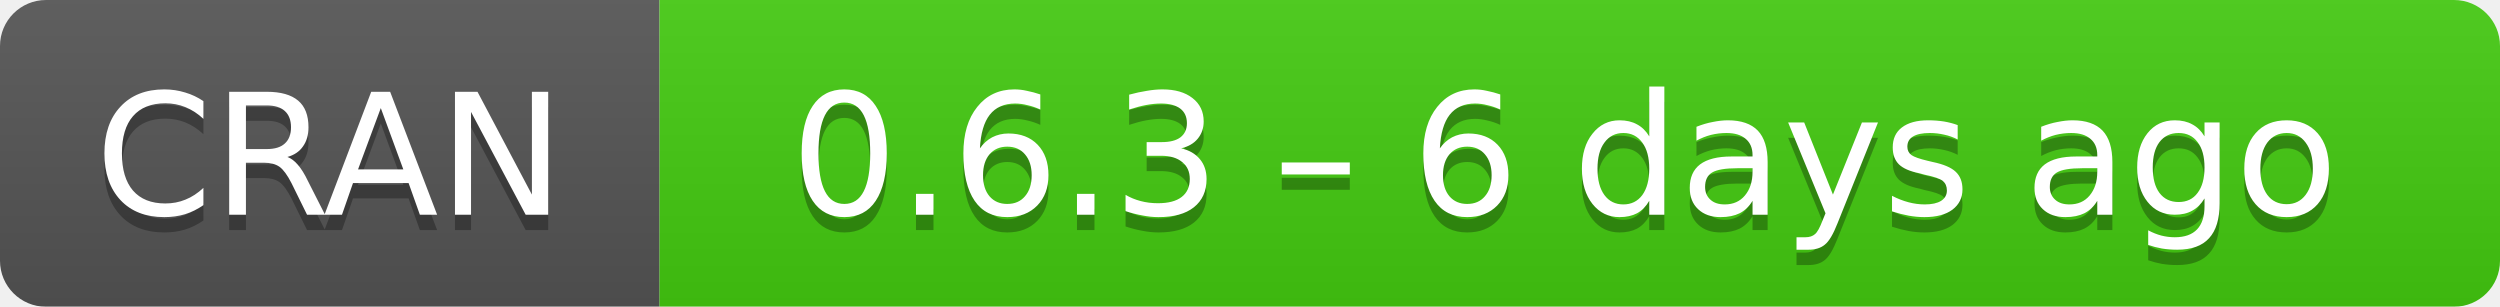
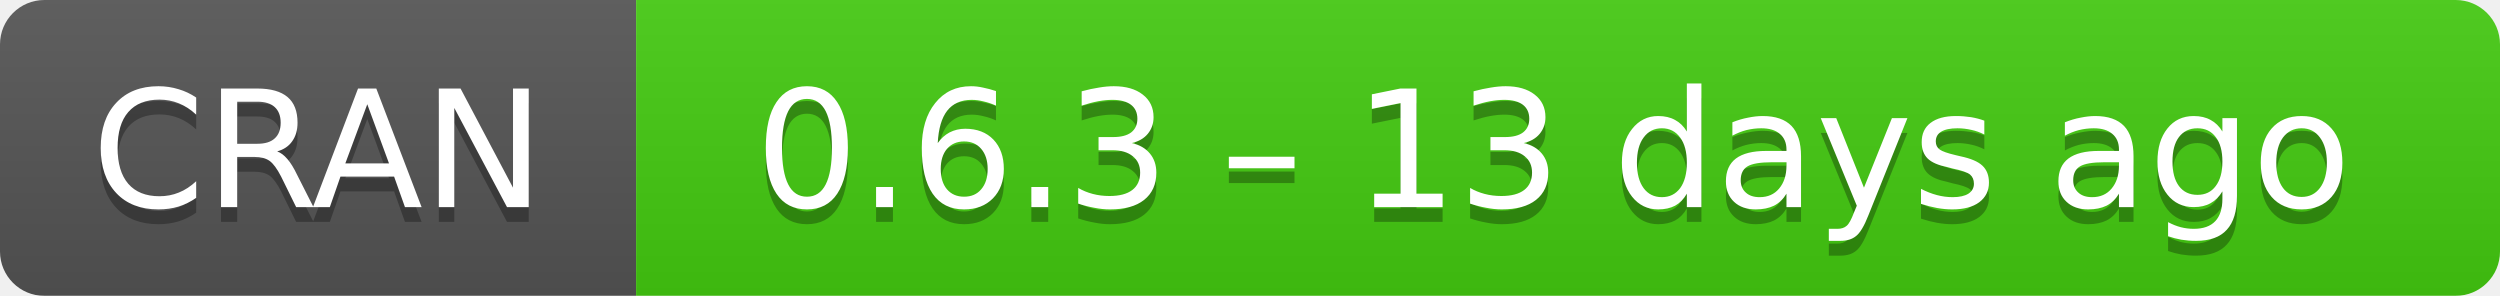
- <svg xmlns="http://www.w3.org/2000/svg" width="163" height="20" aria-label="CRAN 0.6.3 – 6 days ago">
+ <svg xmlns="http://www.w3.org/2000/svg" width="169" height="20" aria-label="CRAN 0.6.3 – 13 days ago">
  <linearGradient id="b" x2="0" y2="100%">
    <stop offset="0" stop-color="#bbb" stop-opacity=".1" />
    <stop offset="1" stop-opacity=".1" />
  </linearGradient>
  <mask id="a">
-     <rect width="163" height="20" rx="3" fill="#fff" />
+     <rect width="169" height="20" rx="3" fill="#fff" />
  </mask>
  <g mask="url(#a)">
    <path fill="#555" d="M0 0h43v20H0z" />
-     <path fill="#4c1" d="M43 0h141v20H43z" />
-     <path fill="url(#b)" d="M0 0h163v20H0z" />
+     <path fill="#4c1" d="M43 0h147v20H43z" />
+     <path fill="url(#b)" d="M0 0h169v20H0z" />
  </g>
  <g fill="#fff" text-anchor="middle" font-family="DejaVu Sans,Verdana,Geneva,sans-serif" font-size="11">
    <text x="21.5" y="15" fill="#010101" fill-opacity=".3">
      CRAN
    </text>
    <text x="21.5" y="14">
      CRAN
    </text>
-     <text x="102" y="15" fill="#010101" fill-opacity=".3">
-       0.6.3 – 6 days ago
+     <text x="105" y="15" fill="#010101" fill-opacity=".3">
+       0.6.3 – 13 days ago
    </text>
-     <text x="102" y="14">
-       0.6.3 – 6 days ago
+     <text x="105" y="14">
+       0.6.3 – 13 days ago
    </text>
  </g>
</svg>
